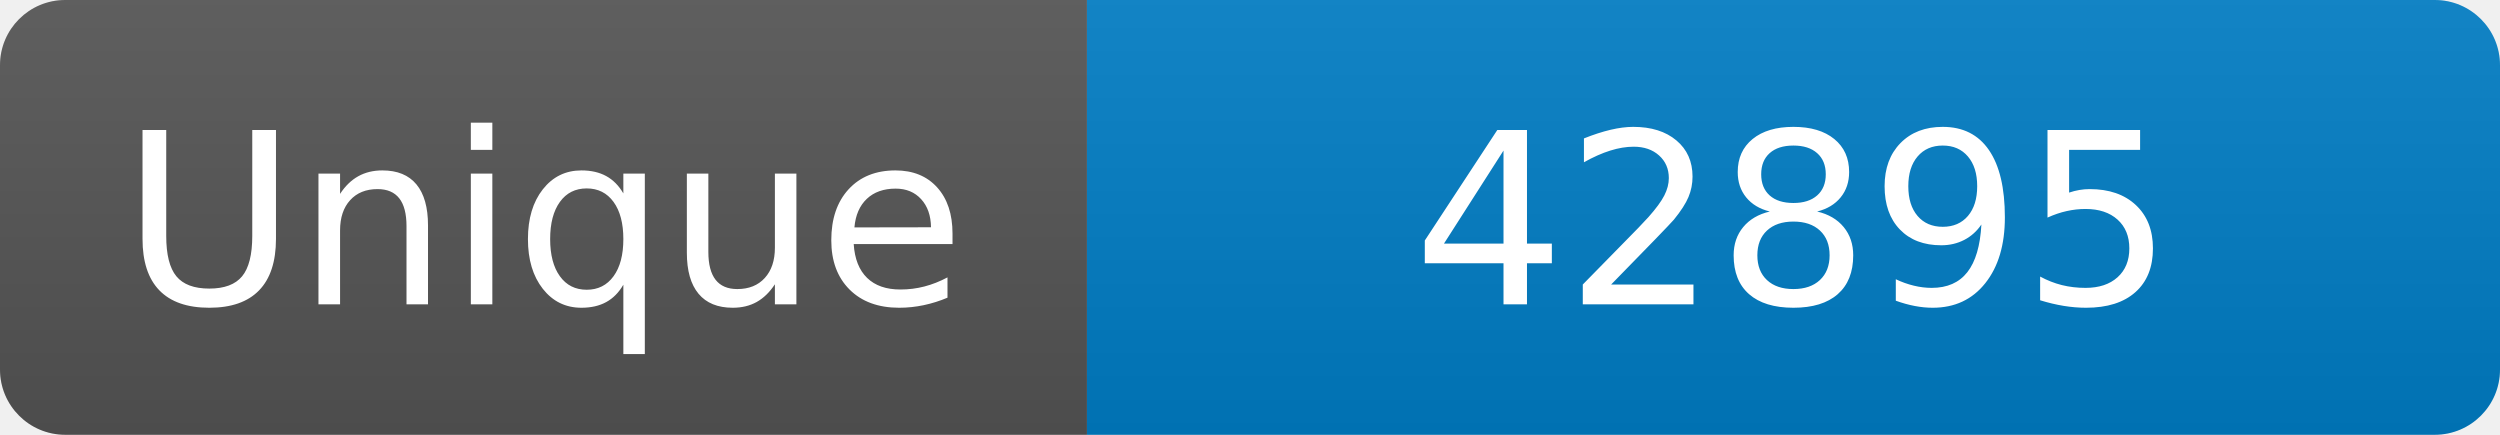
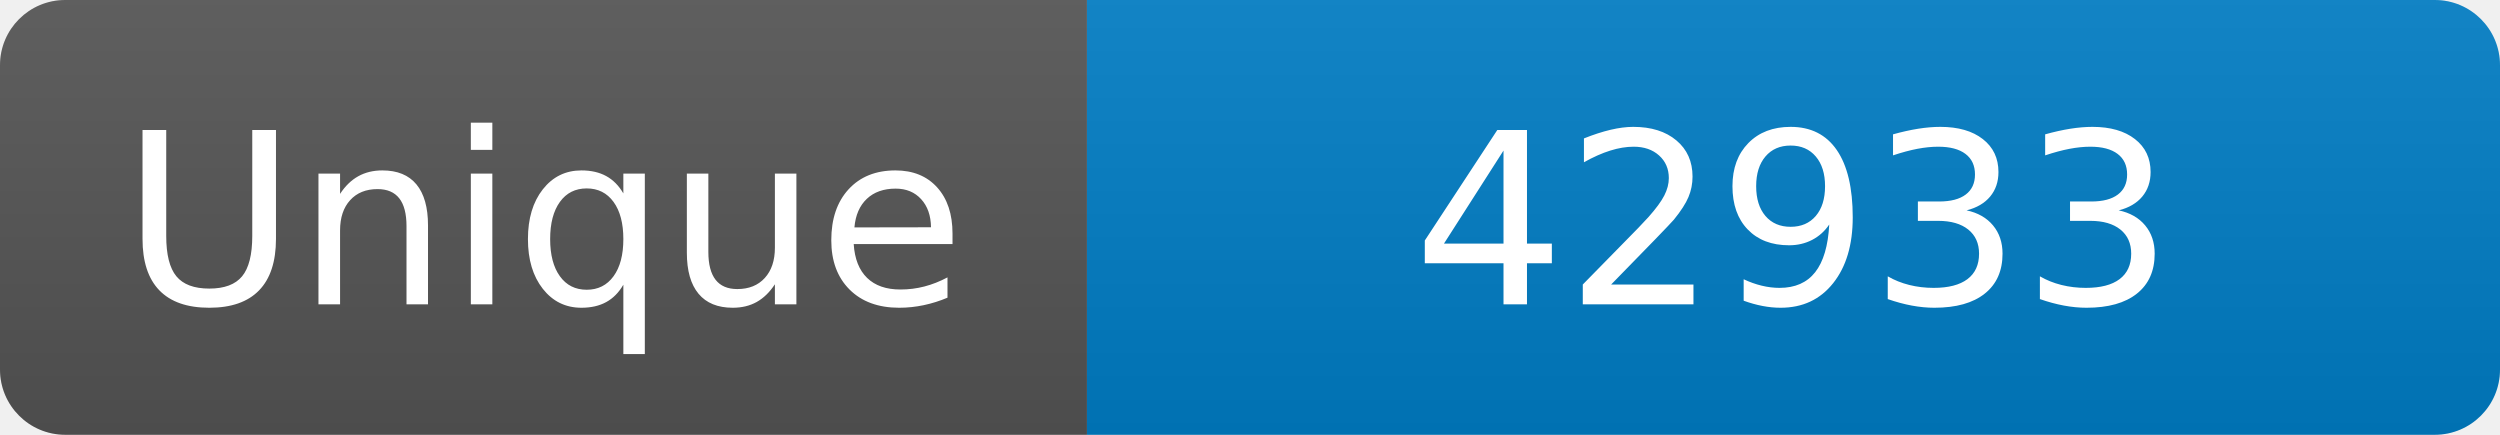
<svg xmlns="http://www.w3.org/2000/svg" width="115" height="20" role="img" aria-label="Maintained?: yes">
  <linearGradient id="s" x2="0" y2="100%">
    <stop offset="0" stop-color="#bbb" stop-opacity=".1" />
    <stop offset="1" stop-opacity=".1" />
  </linearGradient>
  <clipPath id="r">
    <rect width="115" height="20" rx="3" fill="#fff" />
  </clipPath>
  <g clip-path="url(#r)">
    <rect width="50" height="20" fill="#555" />
    <rect x="50" width="160" height="20" fill="#007ec6" />
    <rect width="115" height="20" fill="url(#s)" />
  </g>
  <g fill="#fff" text-anchor="middle" font-family="Verdana,Geneva,DejaVu Sans,sans-serif" font-size="110">
    <text x="250" y="140" transform="scale(.1)" fill="#fff">Unique</text>
-     <text x="825" y="140" transform="scale(.1)" fill="#fff">42895</text>
+     <text x="825" y="140" transform="scale(.1)" fill="#fff">42933</text>
  </g>
</svg>
